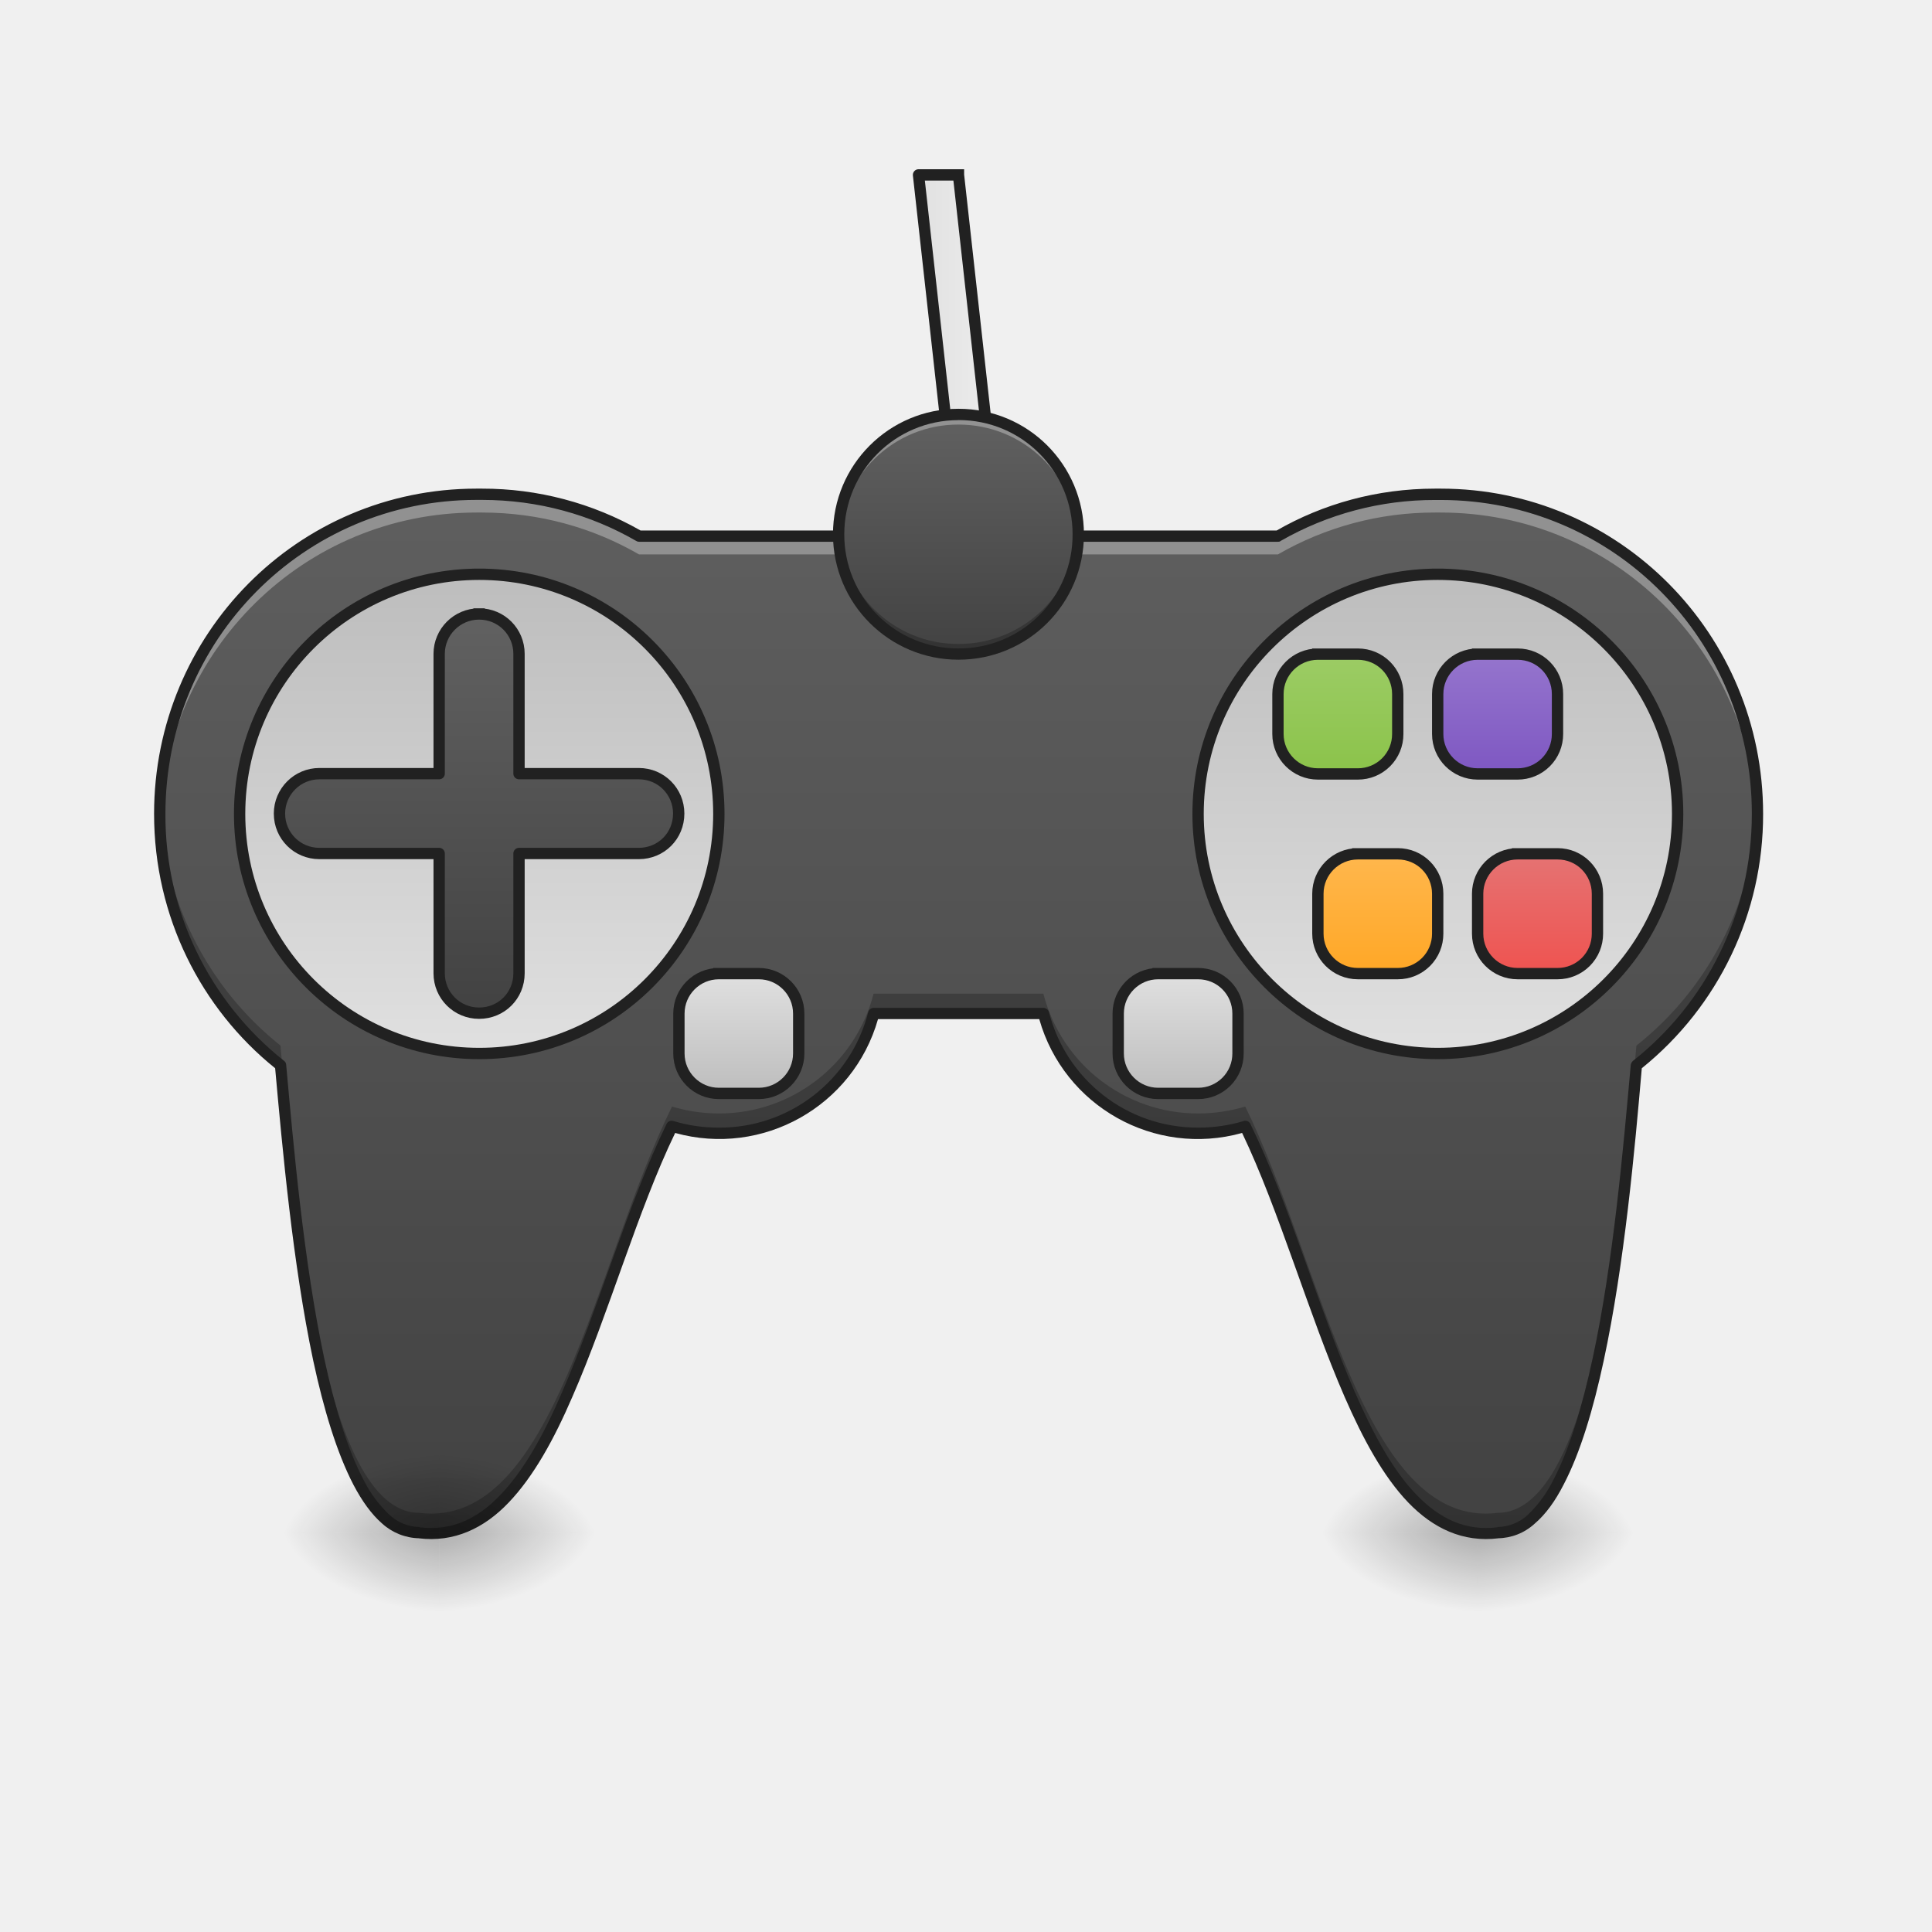
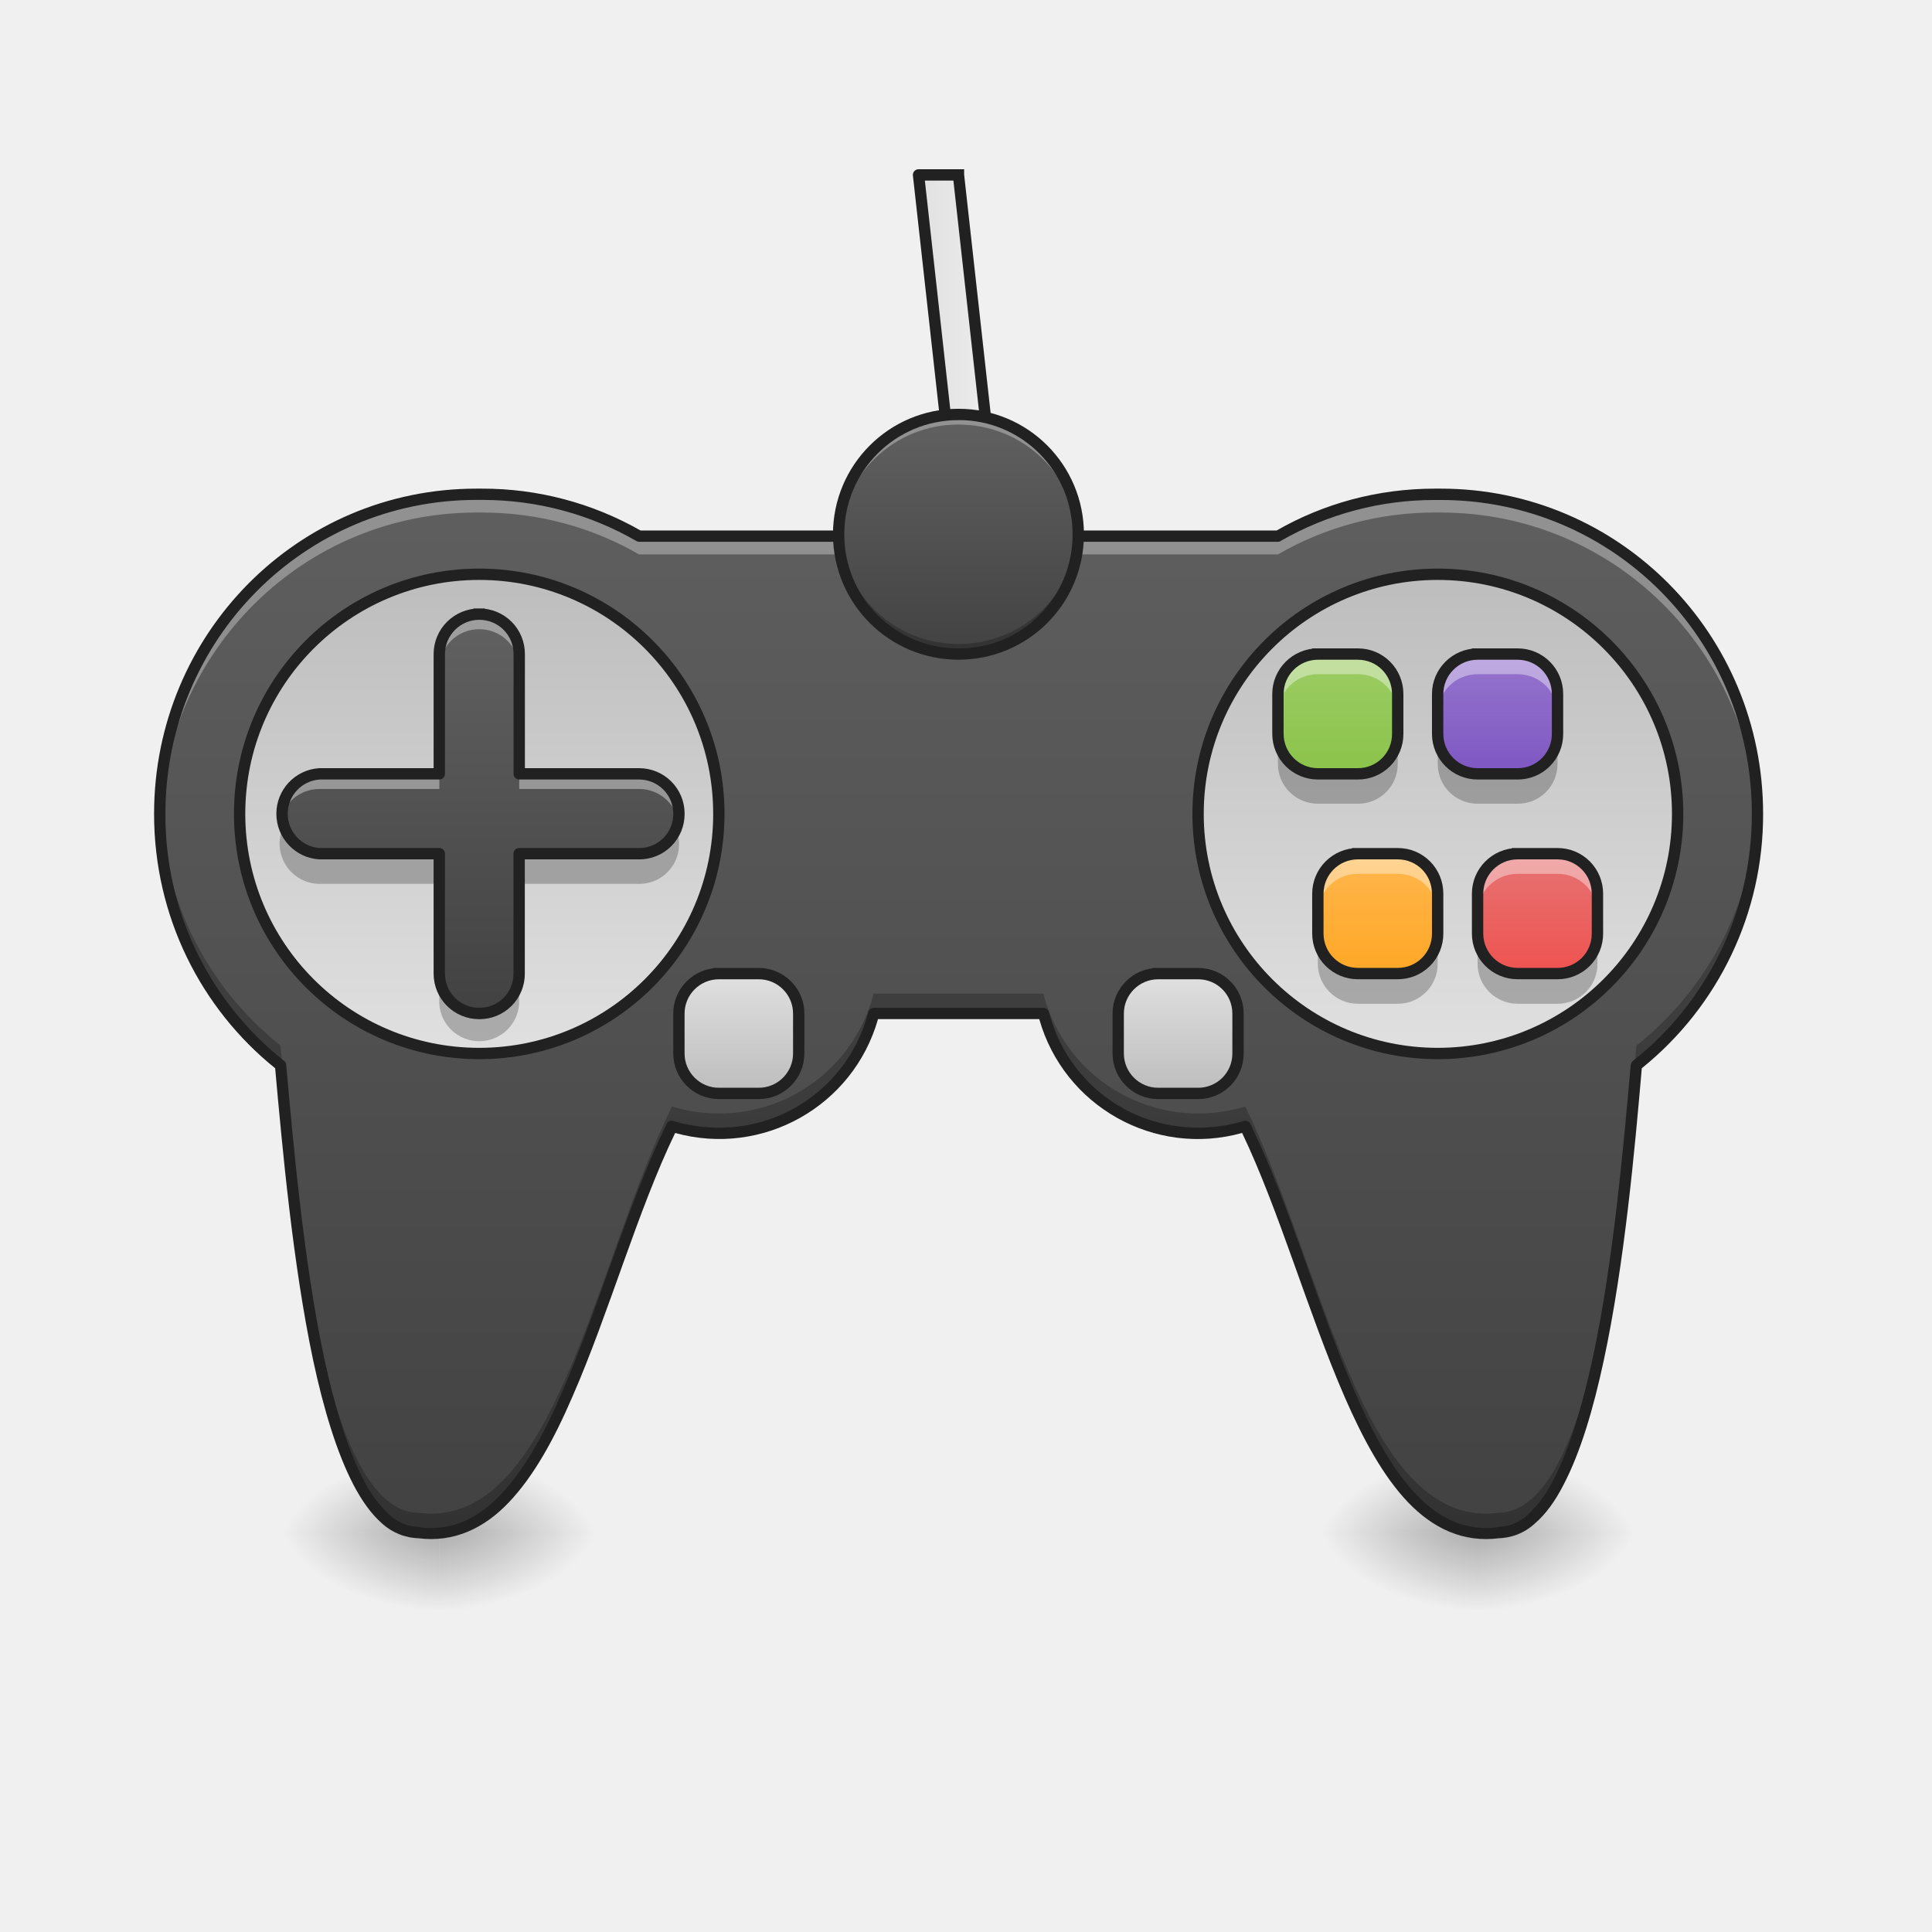
- <svg xmlns="http://www.w3.org/2000/svg" width="32" height="32" viewBox="0 0 24 24">
+ <svg xmlns="http://www.w3.org/2000/svg" width="24" height="24">
  <defs>
    <radialGradient id="a" gradientUnits="userSpaceOnUse" cx="450.909" cy="189.579" fx="450.909" fy="189.579" r="21.167" gradientTransform="matrix(0 -.0586 .10548 0 -1.391 45.712)">
      <stop offset="0" stop-opacity=".314" />
      <stop offset=".222" stop-opacity=".275" />
      <stop offset="1" stop-opacity="0" />
    </radialGradient>
    <radialGradient id="b" gradientUnits="userSpaceOnUse" cx="450.909" cy="189.579" fx="450.909" fy="189.579" r="21.167" gradientTransform="matrix(0 .0586 -.10548 0 38.106 -7.63)">
      <stop offset="0" stop-opacity=".314" />
      <stop offset=".222" stop-opacity=".275" />
      <stop offset="1" stop-opacity="0" />
    </radialGradient>
    <radialGradient id="c" gradientUnits="userSpaceOnUse" cx="450.909" cy="189.579" fx="450.909" fy="189.579" r="21.167" gradientTransform="matrix(0 -.0586 -.10548 0 38.106 45.712)">
      <stop offset="0" stop-opacity=".314" />
      <stop offset=".222" stop-opacity=".275" />
      <stop offset="1" stop-opacity="0" />
    </radialGradient>
    <radialGradient id="d" gradientUnits="userSpaceOnUse" cx="450.909" cy="189.579" fx="450.909" fy="189.579" r="21.167" gradientTransform="matrix(0 .0586 .10548 0 -1.391 -7.63)">
      <stop offset="0" stop-opacity=".314" />
      <stop offset=".222" stop-opacity=".275" />
      <stop offset="1" stop-opacity="0" />
    </radialGradient>
-     <linearGradient id="e" gradientUnits="userSpaceOnUse" x1="960" y1="1535.118" x2="960" y2="415.118" gradientTransform="scale(.0124)">
-       <stop offset="0" stop-color="#424242" />
-       <stop offset="1" stop-color="#616161" />
-     </linearGradient>
-     <linearGradient id="f" gradientUnits="userSpaceOnUse" x1="116.417" y1="-62.833" x2="116.417" y2="64.167">
-       <stop offset="0" stop-color="#bdbdbd" />
-       <stop offset="1" stop-color="#e0e0e0" />
-     </linearGradient>
-     <linearGradient id="g" gradientUnits="userSpaceOnUse" x1="391.583" y1="-62.833" x2="391.583" y2="64.167">
-       <stop offset="0" stop-color="#bdbdbd" />
-       <stop offset="1" stop-color="#e0e0e0" />
-     </linearGradient>
-     <linearGradient id="h" gradientUnits="userSpaceOnUse" x1="312.208" y1="74.75" x2="312.208" y2="43">
-       <stop offset="0" stop-color="#bdbdbd" />
-       <stop offset="1" stop-color="#e0e0e0" />
-     </linearGradient>
-     <linearGradient id="i" gradientUnits="userSpaceOnUse" x1="195.792" y1="74.75" x2="195.792" y2="43">
-       <stop offset="0" stop-color="#bdbdbd" />
-       <stop offset="1" stop-color="#e0e0e0" />
-     </linearGradient>
-     <linearGradient id="j" gradientUnits="userSpaceOnUse" x1="480" y1="1015.118" x2="480" y2="615.118">
-       <stop offset="0" stop-color="#424242" />
-       <stop offset="1" stop-color="#616161" />
-     </linearGradient>
-     <linearGradient id="k" gradientUnits="userSpaceOnUse" x1="349.25" y1="-9.917" x2="349.25" y2="-41.667">
-       <stop offset="0" stop-color="#8bc34a" />
-       <stop offset="1" stop-color="#9ccc65" />
-     </linearGradient>
-     <linearGradient id="l" gradientUnits="userSpaceOnUse" x1="391.583" y1="-9.917" x2="391.583" y2="-41.667">
-       <stop offset="0" stop-color="#7e57c2" />
-       <stop offset="1" stop-color="#9575cd" />
-     </linearGradient>
-     <linearGradient id="m" gradientUnits="userSpaceOnUse" x1="402.167" y1="43" x2="402.167" y2="11.25">
-       <stop offset="0" stop-color="#ef5350" />
-       <stop offset="1" stop-color="#e57373" />
-     </linearGradient>
-     <linearGradient id="n" gradientUnits="userSpaceOnUse" x1="359.833" y1="43" x2="359.833" y2="11.25">
-       <stop offset="0" stop-color="#ffa726" />
-       <stop offset="1" stop-color="#ffb74d" />
-     </linearGradient>
-     <linearGradient id="o" gradientUnits="userSpaceOnUse" x1="241.917" y1="-121.042" x2="266.083" y2="-121.042">
-       <stop offset="0" stop-color="#e0e0e0" />
-       <stop offset="1" stop-color="#eee" />
-     </linearGradient>
-     <linearGradient id="p" gradientUnits="userSpaceOnUse" x1="254" y1="-41.667" x2="254" y2="-105.167" gradientTransform="matrix(.04688 0 0 .04688 0 10.08)">
-       <stop offset="0" stop-color="#424242" />
-       <stop offset="1" stop-color="#616161" />
-     </linearGradient>
-     <radialGradient id="q" gradientUnits="userSpaceOnUse" cx="450.909" cy="189.579" fx="450.909" fy="189.579" r="21.167" gradientTransform="matrix(0 -.0586 .10548 0 -14.29 45.712)">
+     <radialGradient id="e" gradientUnits="userSpaceOnUse" cx="450.909" cy="189.579" fx="450.909" fy="189.579" r="21.167" gradientTransform="matrix(0 -.0586 .10548 0 -14.29 45.712)">
      <stop offset="0" stop-opacity=".314" />
      <stop offset=".222" stop-opacity=".275" />
      <stop offset="1" stop-opacity="0" />
    </radialGradient>
-     <radialGradient id="r" gradientUnits="userSpaceOnUse" cx="450.909" cy="189.579" fx="450.909" fy="189.579" r="21.167" gradientTransform="matrix(0 .0586 -.10548 0 25.206 -7.63)">
+     <radialGradient id="f" gradientUnits="userSpaceOnUse" cx="450.909" cy="189.579" fx="450.909" fy="189.579" r="21.167" gradientTransform="matrix(0 .0586 -.10548 0 25.206 -7.63)">
      <stop offset="0" stop-opacity=".314" />
      <stop offset=".222" stop-opacity=".275" />
      <stop offset="1" stop-opacity="0" />
    </radialGradient>
-     <radialGradient id="s" gradientUnits="userSpaceOnUse" cx="450.909" cy="189.579" fx="450.909" fy="189.579" r="21.167" gradientTransform="matrix(0 -.0586 -.10548 0 25.206 45.712)">
+     <radialGradient id="g" gradientUnits="userSpaceOnUse" cx="450.909" cy="189.579" fx="450.909" fy="189.579" r="21.167" gradientTransform="matrix(0 -.0586 -.10548 0 25.206 45.712)">
      <stop offset="0" stop-opacity=".314" />
      <stop offset=".222" stop-opacity=".275" />
      <stop offset="1" stop-opacity="0" />
    </radialGradient>
-     <radialGradient id="t" gradientUnits="userSpaceOnUse" cx="450.909" cy="189.579" fx="450.909" fy="189.579" r="21.167" gradientTransform="matrix(0 .0586 .10548 0 -14.29 -7.63)">
+     <radialGradient id="h" gradientUnits="userSpaceOnUse" cx="450.909" cy="189.579" fx="450.909" fy="189.579" r="21.167" gradientTransform="matrix(0 .0586 .10548 0 -14.29 -7.63)">
      <stop offset="0" stop-opacity=".314" />
      <stop offset=".222" stop-opacity=".275" />
      <stop offset="1" stop-opacity="0" />
    </radialGradient>
+     <linearGradient id="i" gradientUnits="userSpaceOnUse" x1="960" y1="1535.118" x2="960" y2="415.118" gradientTransform="matrix(.0124 0 0 .0124 0 0)">
+       <stop offset="0" stop-color="#424242" />
+       <stop offset="1" stop-color="#616161" />
+     </linearGradient>
+     <linearGradient id="j" gradientUnits="userSpaceOnUse" x1="116.417" y1="-62.833" x2="116.417" y2="64.167">
+       <stop offset="0" stop-color="#bdbdbd" />
+       <stop offset="1" stop-color="#e0e0e0" />
+     </linearGradient>
+     <linearGradient id="k" gradientUnits="userSpaceOnUse" x1="391.583" y1="-62.833" x2="391.583" y2="64.167">
+       <stop offset="0" stop-color="#bdbdbd" />
+       <stop offset="1" stop-color="#e0e0e0" />
+     </linearGradient>
+     <linearGradient id="l" gradientUnits="userSpaceOnUse" x1="312.208" y1="74.75" x2="312.208" y2="43">
+       <stop offset="0" stop-color="#bdbdbd" />
+       <stop offset="1" stop-color="#e0e0e0" />
+     </linearGradient>
+     <linearGradient id="m" gradientUnits="userSpaceOnUse" x1="195.792" y1="74.75" x2="195.792" y2="43">
+       <stop offset="0" stop-color="#bdbdbd" />
+       <stop offset="1" stop-color="#e0e0e0" />
+     </linearGradient>
+     <linearGradient id="n" gradientUnits="userSpaceOnUse" x1="480" y1="1015.118" x2="480" y2="615.118" gradientTransform="matrix(.0124 0 0 .0124 0 0)">
+       <stop offset="0" stop-color="#424242" />
+       <stop offset="1" stop-color="#616161" />
+     </linearGradient>
+     <linearGradient id="o" gradientUnits="userSpaceOnUse" x1="349.25" y1="-9.917" x2="349.25" y2="-41.667" gradientTransform="matrix(.04688 0 0 .04688 0 10.08)">
+       <stop offset="0" stop-color="#8bc34a" />
+       <stop offset="1" stop-color="#9ccc65" />
+     </linearGradient>
+     <linearGradient id="p" gradientUnits="userSpaceOnUse" x1="391.583" y1="-9.917" x2="391.583" y2="-41.667" gradientTransform="matrix(.04688 0 0 .04688 0 10.08)">
+       <stop offset="0" stop-color="#7e57c2" />
+       <stop offset="1" stop-color="#9575cd" />
+     </linearGradient>
+     <linearGradient id="q" gradientUnits="userSpaceOnUse" x1="402.167" y1="43" x2="402.167" y2="11.25" gradientTransform="matrix(.04688 0 0 .04688 0 10.08)">
+       <stop offset="0" stop-color="#ef5350" />
+       <stop offset="1" stop-color="#e57373" />
+     </linearGradient>
+     <linearGradient id="r" gradientUnits="userSpaceOnUse" x1="359.833" y1="43" x2="359.833" y2="11.25" gradientTransform="matrix(.04688 0 0 .04688 0 10.08)">
+       <stop offset="0" stop-color="#ffa726" />
+       <stop offset="1" stop-color="#ffb74d" />
+     </linearGradient>
+     <linearGradient id="s" gradientUnits="userSpaceOnUse" x1="241.917" y1="-121.042" x2="266.083" y2="-121.042">
+       <stop offset="0" stop-color="#e0e0e0" />
+       <stop offset="1" stop-color="#eee" />
+     </linearGradient>
+     <linearGradient id="t" gradientUnits="userSpaceOnUse" x1="254" y1="-41.667" x2="254" y2="-105.167" gradientTransform="matrix(.04688 0 0 .04688 0 10.08)">
+       <stop offset="0" stop-color="#424242" />
+       <stop offset="1" stop-color="#616161" />
+     </linearGradient>
  </defs>
  <path d="M18.355 19.04h-1.984v-.993h1.984zm0 0" fill="url(#a)" />
  <path d="M18.355 19.04h1.985v.991h-1.985zm0 0" fill="url(#b)" />
  <path d="M18.355 19.04h1.985v-.993h-1.985zm0 0" fill="url(#c)" />
  <path d="M18.355 19.04h-1.984v.991h1.984zm0 0" fill="url(#d)" />
-   <path d="M7.938 6.66a3.875 3.875 0 0 0-1.95-.52h-.07c-2.18 0-3.934 1.77-3.934 3.97 0 1.273.586 2.398 1.5 3.124.18 1.996.516 5.805 1.723 5.805 1.68.211 2.18-3.102 3.14-5.047.184.059.38.086.583.086.93 0 1.703-.629 1.922-1.488h2.109c.219.86.996 1.488 1.922 1.488.207 0 .402-.027.586-.086.957 1.945 1.46 5.258 3.136 5.047 1.211 0 1.547-3.809 1.723-5.805a3.977 3.977 0 0 0 1.504-3.125c0-2.199-1.758-3.968-3.934-3.968h-.074c-.707 0-1.375.187-1.949.52zm0 0" fill="url(#e)" />
-   <path d="M126.988-62.848c35.08 0 63.494 28.414 63.494 63.494S162.068 64.14 126.988 64.14 63.494 35.726 63.494.646s28.414-63.494 63.494-63.494zm0 0" transform="matrix(.04688 0 0 .04688 0 10.08)" fill="url(#f)" stroke-width="3" stroke-linecap="square" stroke-linejoin="round" stroke="#212121" />
-   <path d="M380.964-62.848c35.08 0 63.577 28.414 63.577 63.494S416.044 64.14 380.964 64.14c-34.997 0-63.494-28.414-63.494-63.494s28.497-63.494 63.494-63.494zm0 0" transform="matrix(.04688 0 0 .04688 0 10.08)" fill="url(#g)" stroke-width="3" stroke-linecap="square" stroke-linejoin="round" stroke="#212121" />
+   <path d="M5.457 19.04H3.473v-.993h1.984zm0 0" fill="url(#e)" />
+   <path d="M5.457 19.04h1.984v.991H5.457zm0 0" fill="url(#f)" />
+   <path d="M5.457 19.04h1.984v-.993H5.457zm0 0" fill="url(#g)" />
+   <path d="M5.457 19.04H3.473v.991h1.984zm0 0" fill="url(#h)" />
+   <path d="M7.938 6.66a3.875 3.875 0 0 0-1.95-.52h-.07c-2.18 0-3.934 1.77-3.934 3.97 0 1.273.586 2.398 1.5 3.124.18 1.996.516 5.805 1.723 5.805 1.68.211 2.18-3.102 3.14-5.047.184.059.38.086.583.086.93 0 1.703-.629 1.922-1.488h2.109c.219.86.996 1.488 1.922 1.488.207 0 .402-.027.586-.086.957 1.945 1.46 5.258 3.136 5.047 1.211 0 1.547-3.809 1.723-5.805a3.977 3.977 0 0 0 1.504-3.125c0-2.199-1.758-3.968-3.934-3.968h-.074c-.707 0-1.375.187-1.949.52zm0 0" fill="url(#i)" />
+   <path d="M126.988-62.848c35.08 0 63.494 28.414 63.494 63.494S162.068 64.14 126.988 64.14 63.494 35.726 63.494.646s28.414-63.494 63.494-63.494zm0 0" transform="matrix(.04688 0 0 .04688 0 10.08)" fill="url(#j)" stroke-width="3" stroke-linecap="square" stroke-linejoin="round" stroke="#212121" />
+   <path d="M380.964-62.848c35.08 0 63.577 28.414 63.577 63.494S416.044 64.14 380.964 64.14c-34.997 0-63.494-28.414-63.494-63.494s28.497-63.494 63.494-63.494zm0 0" transform="matrix(.04688 0 0 .04688 0 10.08)" fill="url(#k)" stroke-width="3" stroke-linecap="square" stroke-linejoin="round" stroke="#212121" />
  <path d="M1.988 9.988c-.004.04-.004.082-.004.121 0 1.274.586 2.399 1.5 3.125.18 1.996.516 5.805 1.723 5.805 1.68.211 2.18-3.102 3.14-5.047.184.059.38.086.583.086.93 0 1.703-.629 1.922-1.488h2.109c.219.86.996 1.488 1.922 1.488.207 0 .402-.027.586-.086.957 1.945 1.46 5.258 3.136 5.047 1.211 0 1.547-3.809 1.723-5.805a3.977 3.977 0 0 0 1.504-3.125c0-.039-.004-.082-.004-.12a3.964 3.964 0 0 1-1.5 3c-.176 1.991-.512 5.804-1.723 5.804-1.675.21-2.18-3.102-3.136-5.047a2.043 2.043 0 0 1-.586.086 1.983 1.983 0 0 1-1.922-1.488h-2.109a1.98 1.98 0 0 1-1.922 1.488c-.203 0-.399-.031-.582-.086-.961 1.945-1.461 5.258-3.141 5.047-1.207 0-1.543-3.813-1.723-5.805a3.973 3.973 0 0 1-1.496-3zm0 0" fill-opacity=".235" />
-   <path d="M306.887 42.975h10.583c5.916 0 10.582 4.75 10.582 10.583V64.14a10.544 10.544 0 0 1-10.582 10.582h-10.583c-5.832 0-10.582-4.75-10.582-10.582V53.558c0-5.833 4.75-10.583 10.582-10.583zm0 0" transform="matrix(.04688 0 0 .04688 0 10.08)" fill="url(#h)" stroke-width="3" stroke-linecap="square" stroke-linejoin="round" stroke="#212121" />
-   <path d="M190.482 42.975h10.582c5.833 0 10.582 4.75 10.582 10.583V64.14c0 5.833-4.75 10.582-10.582 10.582h-10.582c-5.833 0-10.583-4.75-10.583-10.582V53.558c0-5.833 4.75-10.583 10.583-10.583zm0 0" transform="matrix(.04688 0 0 .04688 0 10.08)" fill="url(#i)" stroke-width="3" stroke-linecap="square" stroke-linejoin="round" stroke="#212121" />
-   <path d="M479.954 615.06c-22.045 0-39.996 17.95-39.996 39.996v119.988H319.969c-22.045 0-39.996 17.951-39.996 39.996 0 22.36 17.951 39.997 39.996 39.997h119.989v119.988c0 22.36 17.951 39.996 39.996 39.996 22.36 0 39.996-17.636 39.996-39.996V855.037H639.94c22.36 0 39.996-17.637 39.996-39.997 0-22.045-17.636-39.996-39.996-39.996H519.95V655.056c0-22.046-17.636-39.997-39.996-39.997zm0 0" transform="scale(.0124)" fill="url(#j)" stroke-width="11.339" stroke-linecap="square" stroke-linejoin="round" stroke="#212121" />
-   <path d="M349.217-41.683h10.582c5.916 0 10.582 4.75 10.582 10.582v10.582A10.544 10.544 0 0 1 359.8-9.936h-10.582c-5.833 0-10.583-4.75-10.583-10.583V-31.1c0-5.833 4.75-10.582 10.583-10.582zm0 0" transform="matrix(.04688 0 0 .04688 0 10.08)" fill="url(#k)" stroke-width="3" stroke-linecap="square" stroke-linejoin="round" stroke="#212121" />
+   <path d="M306.887 42.975h10.583c5.916 0 10.582 4.75 10.582 10.583V64.14a10.544 10.544 0 0 1-10.582 10.582h-10.583c-5.832 0-10.582-4.75-10.582-10.582V53.558c0-5.833 4.75-10.583 10.582-10.583zm0 0" transform="matrix(.04688 0 0 .04688 0 10.08)" fill="url(#l)" stroke-width="3" stroke-linecap="square" stroke-linejoin="round" stroke="#212121" />
+   <path d="M190.482 42.975h10.582c5.833 0 10.582 4.75 10.582 10.583V64.14c0 5.833-4.75 10.582-10.582 10.582h-10.582c-5.833 0-10.583-4.75-10.583-10.582V53.558c0-5.833 4.75-10.583 10.583-10.583zm0 0" transform="matrix(.04688 0 0 .04688 0 10.08)" fill="url(#m)" stroke-width="3" stroke-linecap="square" stroke-linejoin="round" stroke="#212121" />
+   <path d="M5.953 7.629a.497.497 0 0 0-.496.496v1.488H3.969a.497.497 0 0 0 0 .992h1.488v1.489c0 .277.223.496.496.496a.492.492 0 0 0 .496-.496v-1.489h1.489a.492.492 0 0 0 .496-.496.494.494 0 0 0-.496-.496H6.449V8.125a.494.494 0 0 0-.496-.496zm0 0" fill="url(#n)" />
+   <path d="M16.371 8.125h.496c.278 0 .496.223.496.496v.496a.494.494 0 0 1-.496.496h-.496a.497.497 0 0 1-.496-.496v-.496c0-.273.223-.496.496-.496zm0 0" fill="url(#o)" />
  <path d="M5.918 6.14c-2.18 0-3.934 1.77-3.934 3.97v.113c.063-2.145 1.793-3.856 3.934-3.856h.07c.711 0 1.375.188 1.95.52h7.937a3.886 3.886 0 0 1 1.95-.52h.073c2.141 0 3.872 1.711 3.93 3.856 0-.036.004-.075.004-.114 0-2.199-1.758-3.968-3.934-3.968h-.074c-.707 0-1.375.187-1.949.52H7.937a3.875 3.875 0 0 0-1.949-.52zm0 0" fill="#fff" fill-opacity=".314" />
  <path d="M5.918 6.07c-2.219 0-4.004 1.805-4.004 4.04 0 1.28.586 2.421 1.504 3.16.09.996.219 2.433.473 3.632.129.602.293 1.145.5 1.543.105.2.222.364.355.48a.704.704 0 0 0 .461.184h-.008c.442.055.817-.125 1.121-.445.309-.324.563-.785.79-1.312.452-1.032.812-2.317 1.277-3.278a2.05 2.05 0 0 0 2.52-1.414H12.91a2.048 2.048 0 0 0 2.52 1.414c.46.961.824 2.246 1.273 3.278.23.527.48.988.79 1.312.308.32.679.5 1.124.445h-.012a.688.688 0 0 0 .461-.183c.137-.117.254-.281.356-.48.21-.4.371-.942.5-1.544.258-1.199.387-2.636.473-3.632a4.045 4.045 0 0 0 1.507-3.16c0-2.235-1.789-4.04-4.004-4.04h-.074c-.715 0-1.387.188-1.965.52H7.957a3.96 3.96 0 0 0-1.969-.52zm0 .14h.07c.7 0 1.352.185 1.914.509a.063.063 0 0 0 .035.011h7.938c.016 0 .027-.003.035-.011a3.837 3.837 0 0 1 1.914-.508h.074c2.141 0 3.864 1.738 3.864 3.898 0 1.25-.578 2.36-1.477 3.07a.083.083 0 0 0-.027.048c-.09 1-.215 2.449-.473 3.644-.129.598-.289 1.133-.488 1.512a1.548 1.548 0 0 1-.32.437.57.57 0 0 1-.372.149s-.003.004-.007.004c-.395.047-.715-.106-1.004-.407-.29-.3-.535-.75-.762-1.27-.453-1.038-.816-2.35-1.3-3.335a.067.067 0 0 0-.083-.035c-.18.054-.367.082-.566.082-.895 0-1.64-.606-1.852-1.434a.075.075 0 0 0-.07-.054H10.855a.072.072 0 0 0-.07.054 1.905 1.905 0 0 1-1.855 1.434c-.196 0-.387-.028-.563-.082a.07.07 0 0 0-.086.035c-.48.984-.847 2.297-1.3 3.336-.223.52-.473.969-.762 1.27-.285.3-.606.453-1.004.406 0 0-.004-.004-.008-.004a.56.56 0 0 1-.367-.149 1.553 1.553 0 0 1-.324-.437c-.2-.38-.36-.914-.489-1.512-.254-1.195-.382-2.644-.472-3.644a.061.061 0 0 0-.024-.047 3.89 3.89 0 0 1-1.476-3.07c0-2.16 1.722-3.9 3.863-3.9zm0 0" fill="#212121" />
-   <path d="M391.546-41.683h10.582c5.916 0 10.583 4.75 10.583 10.582v10.582a10.544 10.544 0 0 1-10.583 10.583h-10.582c-5.833 0-10.582-4.75-10.582-10.583V-31.1c0-5.833 4.75-10.582 10.582-10.582zm0 0" transform="matrix(.04688 0 0 .04688 0 10.08)" fill="url(#l)" stroke-width="3" stroke-linecap="square" stroke-linejoin="round" stroke="#212121" />
-   <path d="M402.128 11.228h10.583c5.916 0 10.582 4.75 10.582 10.583v10.582a10.544 10.544 0 0 1-10.582 10.582h-10.583c-5.833 0-10.582-4.75-10.582-10.582V21.811c0-5.833 4.75-10.583 10.582-10.583zm0 0" transform="matrix(.04688 0 0 .04688 0 10.08)" fill="url(#m)" stroke-width="3" stroke-linecap="square" stroke-linejoin="round" stroke="#212121" />
-   <path d="M359.799 11.228h10.582c5.916 0 10.583 4.75 10.583 10.583v10.582a10.544 10.544 0 0 1-10.583 10.582H359.8c-5.833 0-10.582-4.75-10.582-10.582V21.811c0-5.833 4.75-10.583 10.582-10.583zm0 0" transform="matrix(.04688 0 0 .04688 0 10.08)" fill="url(#n)" stroke-width="3" stroke-linecap="square" stroke-linejoin="round" stroke="#212121" />
-   <path d="M253.976-168.671l10.582 95.24h-10.582l-10.583-95.24zm0 0" transform="matrix(.04688 0 0 .04688 0 10.08)" fill="url(#o)" stroke-width="3" stroke-linecap="square" stroke-linejoin="round" stroke="#212121" />
-   <path d="M11.906 5.148a1.488 1.488 0 1 1 .001 2.976 1.488 1.488 0 0 1 0-2.976zm0 0" fill="url(#p)" />
+   <path d="M18.355 8.125h.497c.277 0 .496.223.496.496v.496a.494.494 0 0 1-.496.496h-.497a.497.497 0 0 1-.496-.496v-.496c0-.273.223-.496.496-.496zm0 0" fill="url(#p)" />
+   <path d="M18.852 10.605h.496c.277 0 .496.223.496.497v.496a.494.494 0 0 1-.496.496h-.496a.497.497 0 0 1-.497-.496v-.496c0-.274.223-.497.497-.497zm0 0" fill="url(#q)" />
+   <path d="M16.867 10.605h.496c.278 0 .496.223.496.497v.496a.494.494 0 0 1-.496.496h-.496a.497.497 0 0 1-.496-.496v-.496c0-.274.223-.497.496-.497zm0 0" fill="url(#r)" />
+   <path d="M253.976-168.671l10.582 95.24h-10.582l-10.583-95.24zm0 0" transform="matrix(.04688 0 0 .04688 0 10.08)" fill="url(#s)" stroke-width="3" stroke-linecap="square" stroke-linejoin="round" stroke="#212121" />
+   <path d="M11.906 5.148a1.488 1.488 0 1 1 .001 2.976 1.488 1.488 0 0 1 0-2.976zm0 0" fill="url(#t)" />
  <path d="M11.906 5.148A1.485 1.485 0 0 0 10.422 6.7a1.482 1.482 0 0 1 1.484-1.426c.805 0 1.457.63 1.489 1.426v-.062c0-.824-.665-1.489-1.489-1.489zm0 0" fill="#fff" fill-opacity=".314" />
  <path d="M11.906 8.125a1.485 1.485 0 0 1-1.488-1.488c0-.02 0-.04.004-.063A1.482 1.482 0 0 0 11.906 8c.805 0 1.457-.629 1.489-1.426v.063c0 .824-.665 1.488-1.489 1.488zm0 0" fill-opacity=".235" />
  <path d="M11.906 5.078a1.558 1.558 0 1 0 0 3.117c.864 0 1.559-.695 1.559-1.558 0-.864-.695-1.559-1.559-1.559zm0 .14c.79 0 1.418.634 1.418 1.419a1.41 1.41 0 0 1-1.418 1.418 1.413 1.413 0 0 1-1.418-1.418c0-.785.633-1.418 1.418-1.418zm0 0" fill="#212121" />
-   <path d="M5.457 19.04H3.473v-.993h1.984zm0 0" fill="url(#q)" />
-   <path d="M5.457 19.04h1.984v.991H5.457zm0 0" fill="url(#r)" />
-   <path d="M5.457 19.04h1.984v-.993H5.457zm0 0" fill="url(#s)" />
-   <path d="M5.457 19.04H3.473v.991h1.984zm0 0" fill="url(#t)" />
+   <path d="M3.508 10.297a.5.5 0 0 0 .46.683h1.489v-.375H3.969a.501.501 0 0 1-.461-.308zm4.89 0a.497.497 0 0 1-.46.308H6.449v.375h1.489a.494.494 0 0 0 .46-.683zm-2.941 1.797v.375a.497.497 0 0 0 .992 0v-.375a.492.492 0 0 1-.496.496.494.494 0 0 1-.496-.496zm0 0M17.86 9.117v.371c0 .278.222.496.495.496h.497a.492.492 0 0 0 .496-.496v-.37a.492.492 0 0 1-.496.495h-.497a.494.494 0 0 1-.496-.496zm0 0M18.355 11.598v.375c0 .273.223.496.497.496h.496a.494.494 0 0 0 .496-.496v-.375a.492.492 0 0 1-.496.496h-.496a.494.494 0 0 1-.497-.496zm0 0" fill-opacity=".235" />
+   <path d="M16.371 8.125a.497.497 0 0 0-.496.496v.25c0-.277.223-.496.496-.496h.496c.278 0 .496.219.496.496v-.25a.494.494 0 0 0-.496-.496zm0 0" fill="#fff" fill-opacity=".392" />
+   <path d="M16.371 11.598v.375c0 .273.223.496.496.496h.496a.494.494 0 0 0 .496-.496v-.375a.492.492 0 0 1-.496.496h-.496a.494.494 0 0 1-.496-.496zm0 0" fill-opacity=".235" />
+   <path d="M5.953 7.629a.497.497 0 0 0-.496.496v.188c0-.278.223-.497.496-.497.277 0 .496.22.496.497v-.188a.494.494 0 0 0-.496-.496zM3.97 9.613a.497.497 0 0 0-.489.59.495.495 0 0 1 .489-.402h1.488v-.188zm2.48 0v.188h1.489c.242 0 .445.172.488.402a.494.494 0 0 0-.488-.59zm0 0M18.355 8.125a.497.497 0 0 0-.496.496v.25c0-.277.223-.496.496-.496h.497c.277 0 .496.219.496.496v-.25a.494.494 0 0 0-.496-.496zm0 0M16.867 10.605a.497.497 0 0 0-.496.497v.25c0-.278.223-.497.496-.497h.496c.278 0 .496.22.496.497v-.25a.494.494 0 0 0-.496-.497zm0 0M18.852 10.605a.497.497 0 0 0-.497.497v.25c0-.278.223-.497.497-.497h.496c.277 0 .496.22.496.497v-.25a.494.494 0 0 0-.496-.497zm0 0" fill="#fff" fill-opacity=".392" />
+   <path d="M5.953 7.629a.497.497 0 0 0-.496.496v1.488H3.969a.497.497 0 0 0 0 .992h1.488v1.489c0 .277.223.496.496.496a.492.492 0 0 0 .496-.496v-1.489h1.488a.492.492 0 0 0 .497-.496.494.494 0 0 0-.497-.496H6.45V8.125a.494.494 0 0 0-.496-.496zm0 0" fill="none" stroke-width=".141" stroke-linecap="square" stroke-linejoin="round" stroke="#212121" />
+   <path d="M18.355 8.125h.497c.277 0 .496.223.496.496v.496a.494.494 0 0 1-.496.496h-.497a.497.497 0 0 1-.496-.496v-.496c0-.273.223-.496.496-.496zm0 0M18.852 10.605h.496c.277 0 .496.223.496.497v.496a.494.494 0 0 1-.496.496h-.496a.497.497 0 0 1-.497-.496v-.496c0-.274.223-.497.497-.497zm0 0M16.867 10.605h.496c.278 0 .496.223.496.497v.496a.494.494 0 0 1-.496.496h-.496a.497.497 0 0 1-.496-.496v-.496c0-.274.223-.497.496-.497zm0 0" fill="none" stroke-width=".141" stroke-linecap="square" stroke-linejoin="round" stroke="#212121" />
+   <path d="M15.875 9.117v.371c0 .278.223.496.496.496h.496a.492.492 0 0 0 .496-.496v-.37a.492.492 0 0 1-.496.495h-.496a.494.494 0 0 1-.496-.496zm0 0" fill-opacity=".235" />
+   <path d="M16.371 8.125h.496c.278 0 .496.223.496.496v.496a.494.494 0 0 1-.496.496h-.496a.497.497 0 0 1-.496-.496v-.496c0-.273.223-.496.496-.496zm0 0" fill="none" stroke-width=".141" stroke-linecap="square" stroke-linejoin="round" stroke="#212121" />
</svg>
